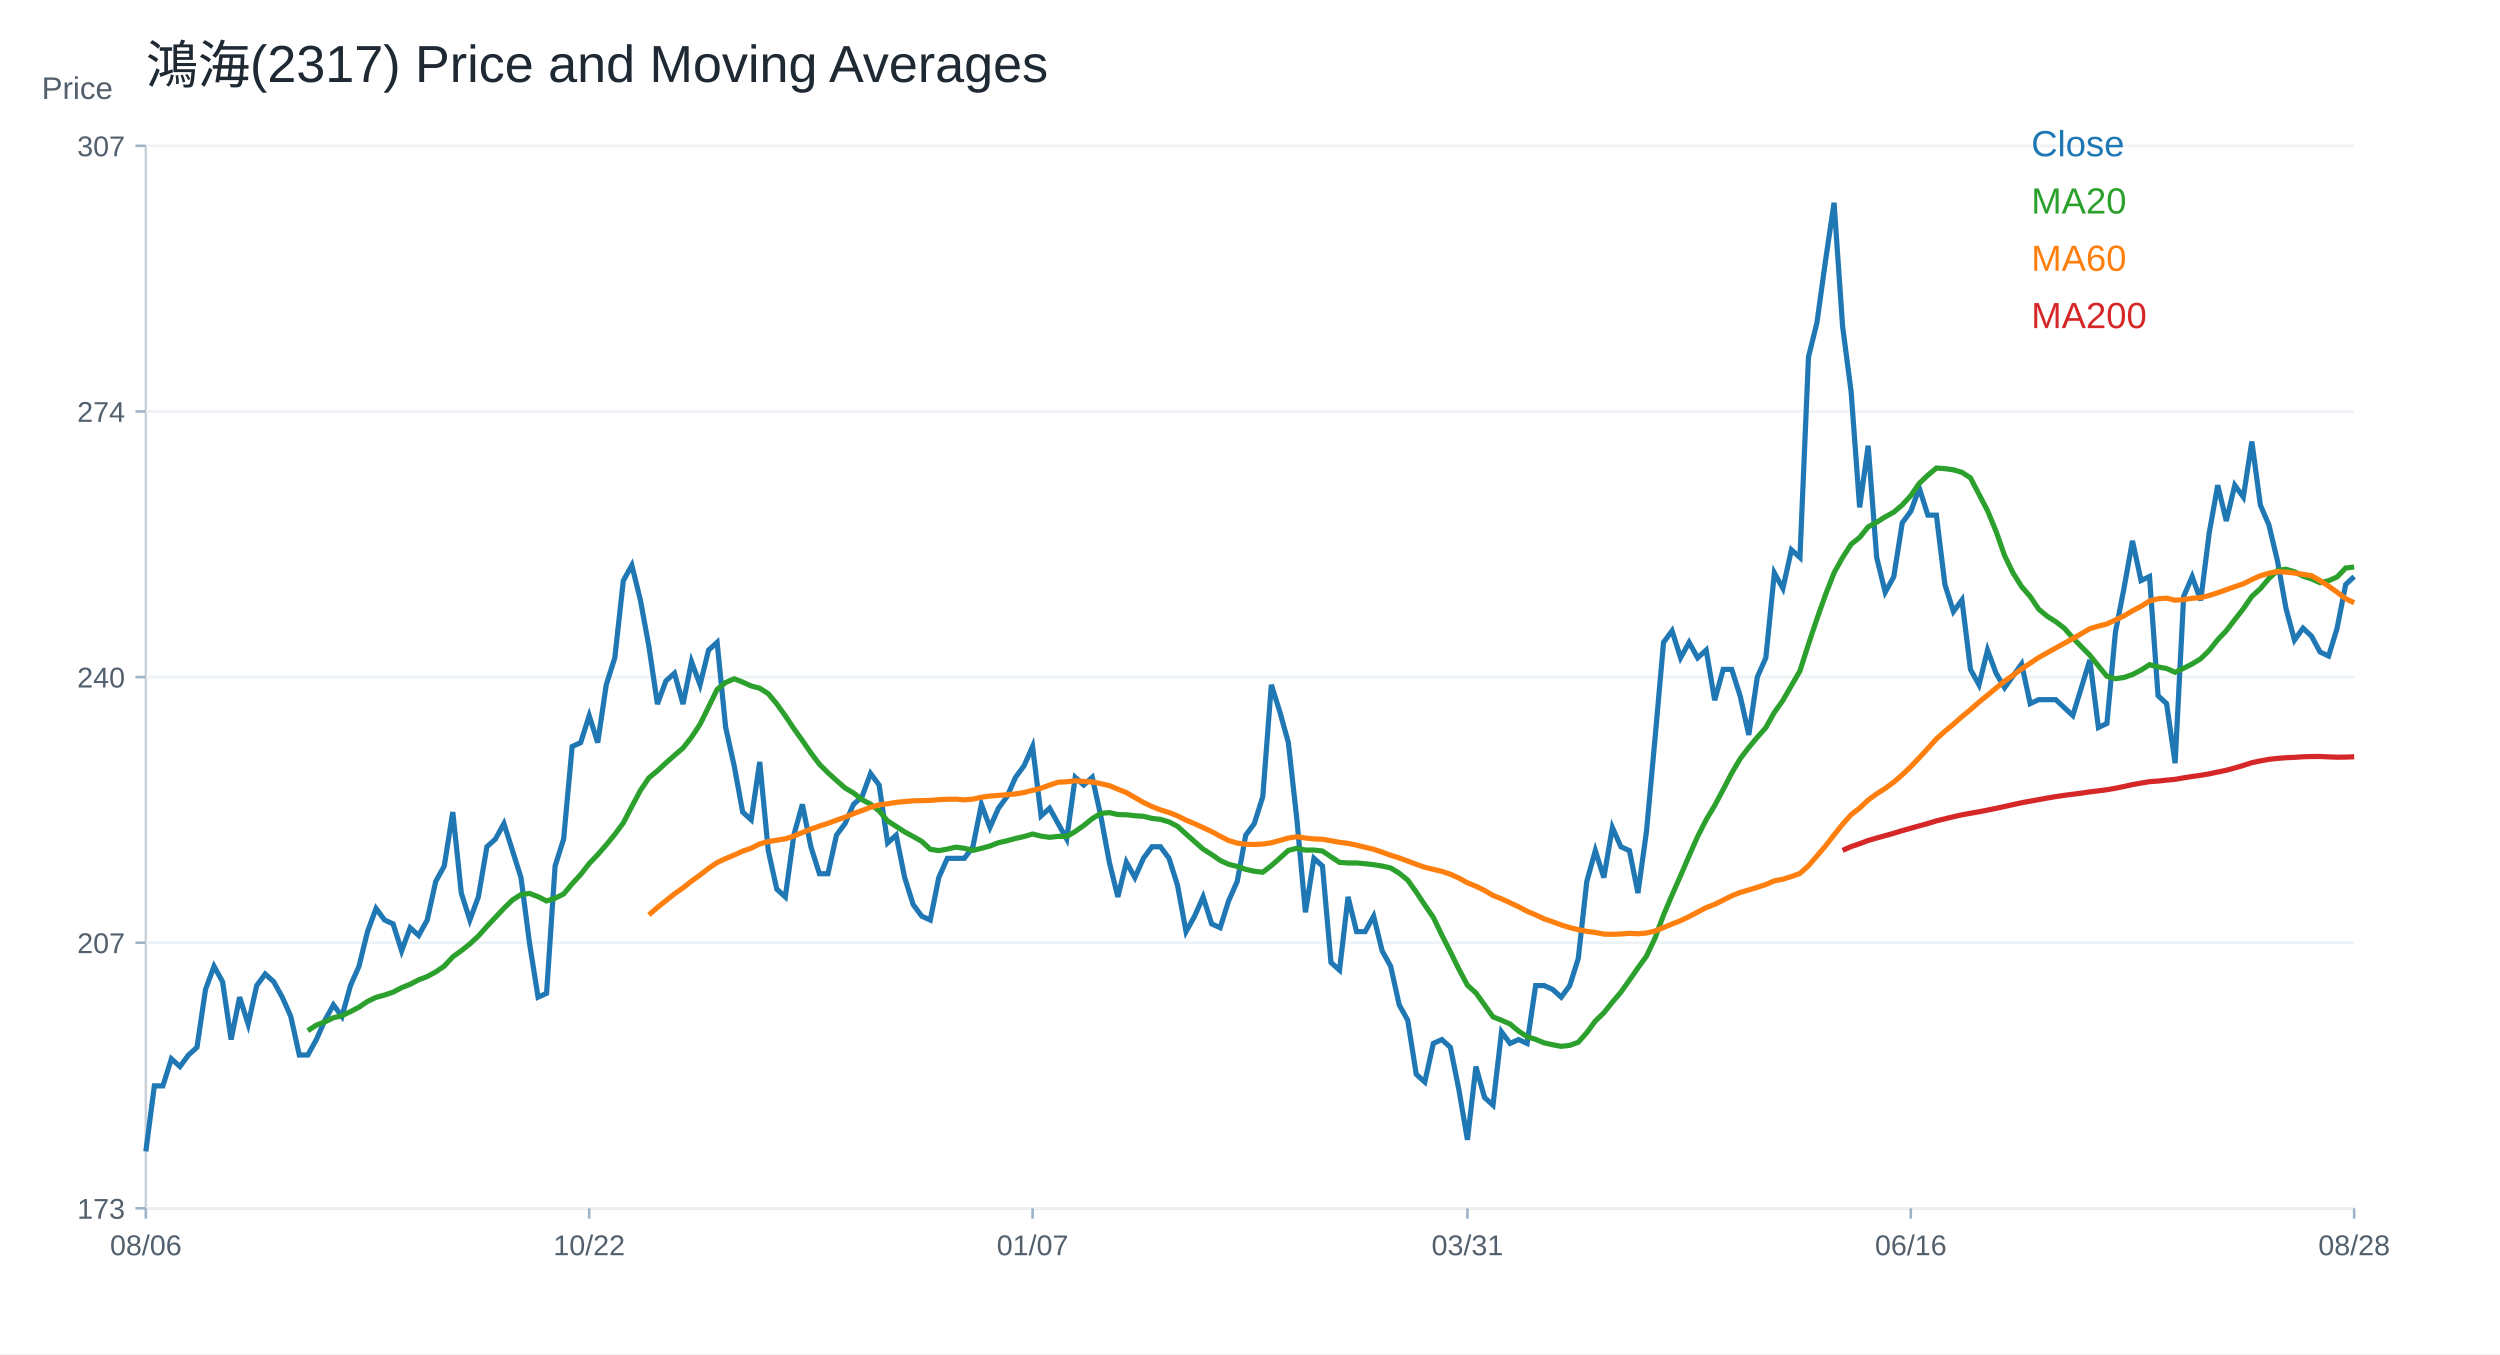
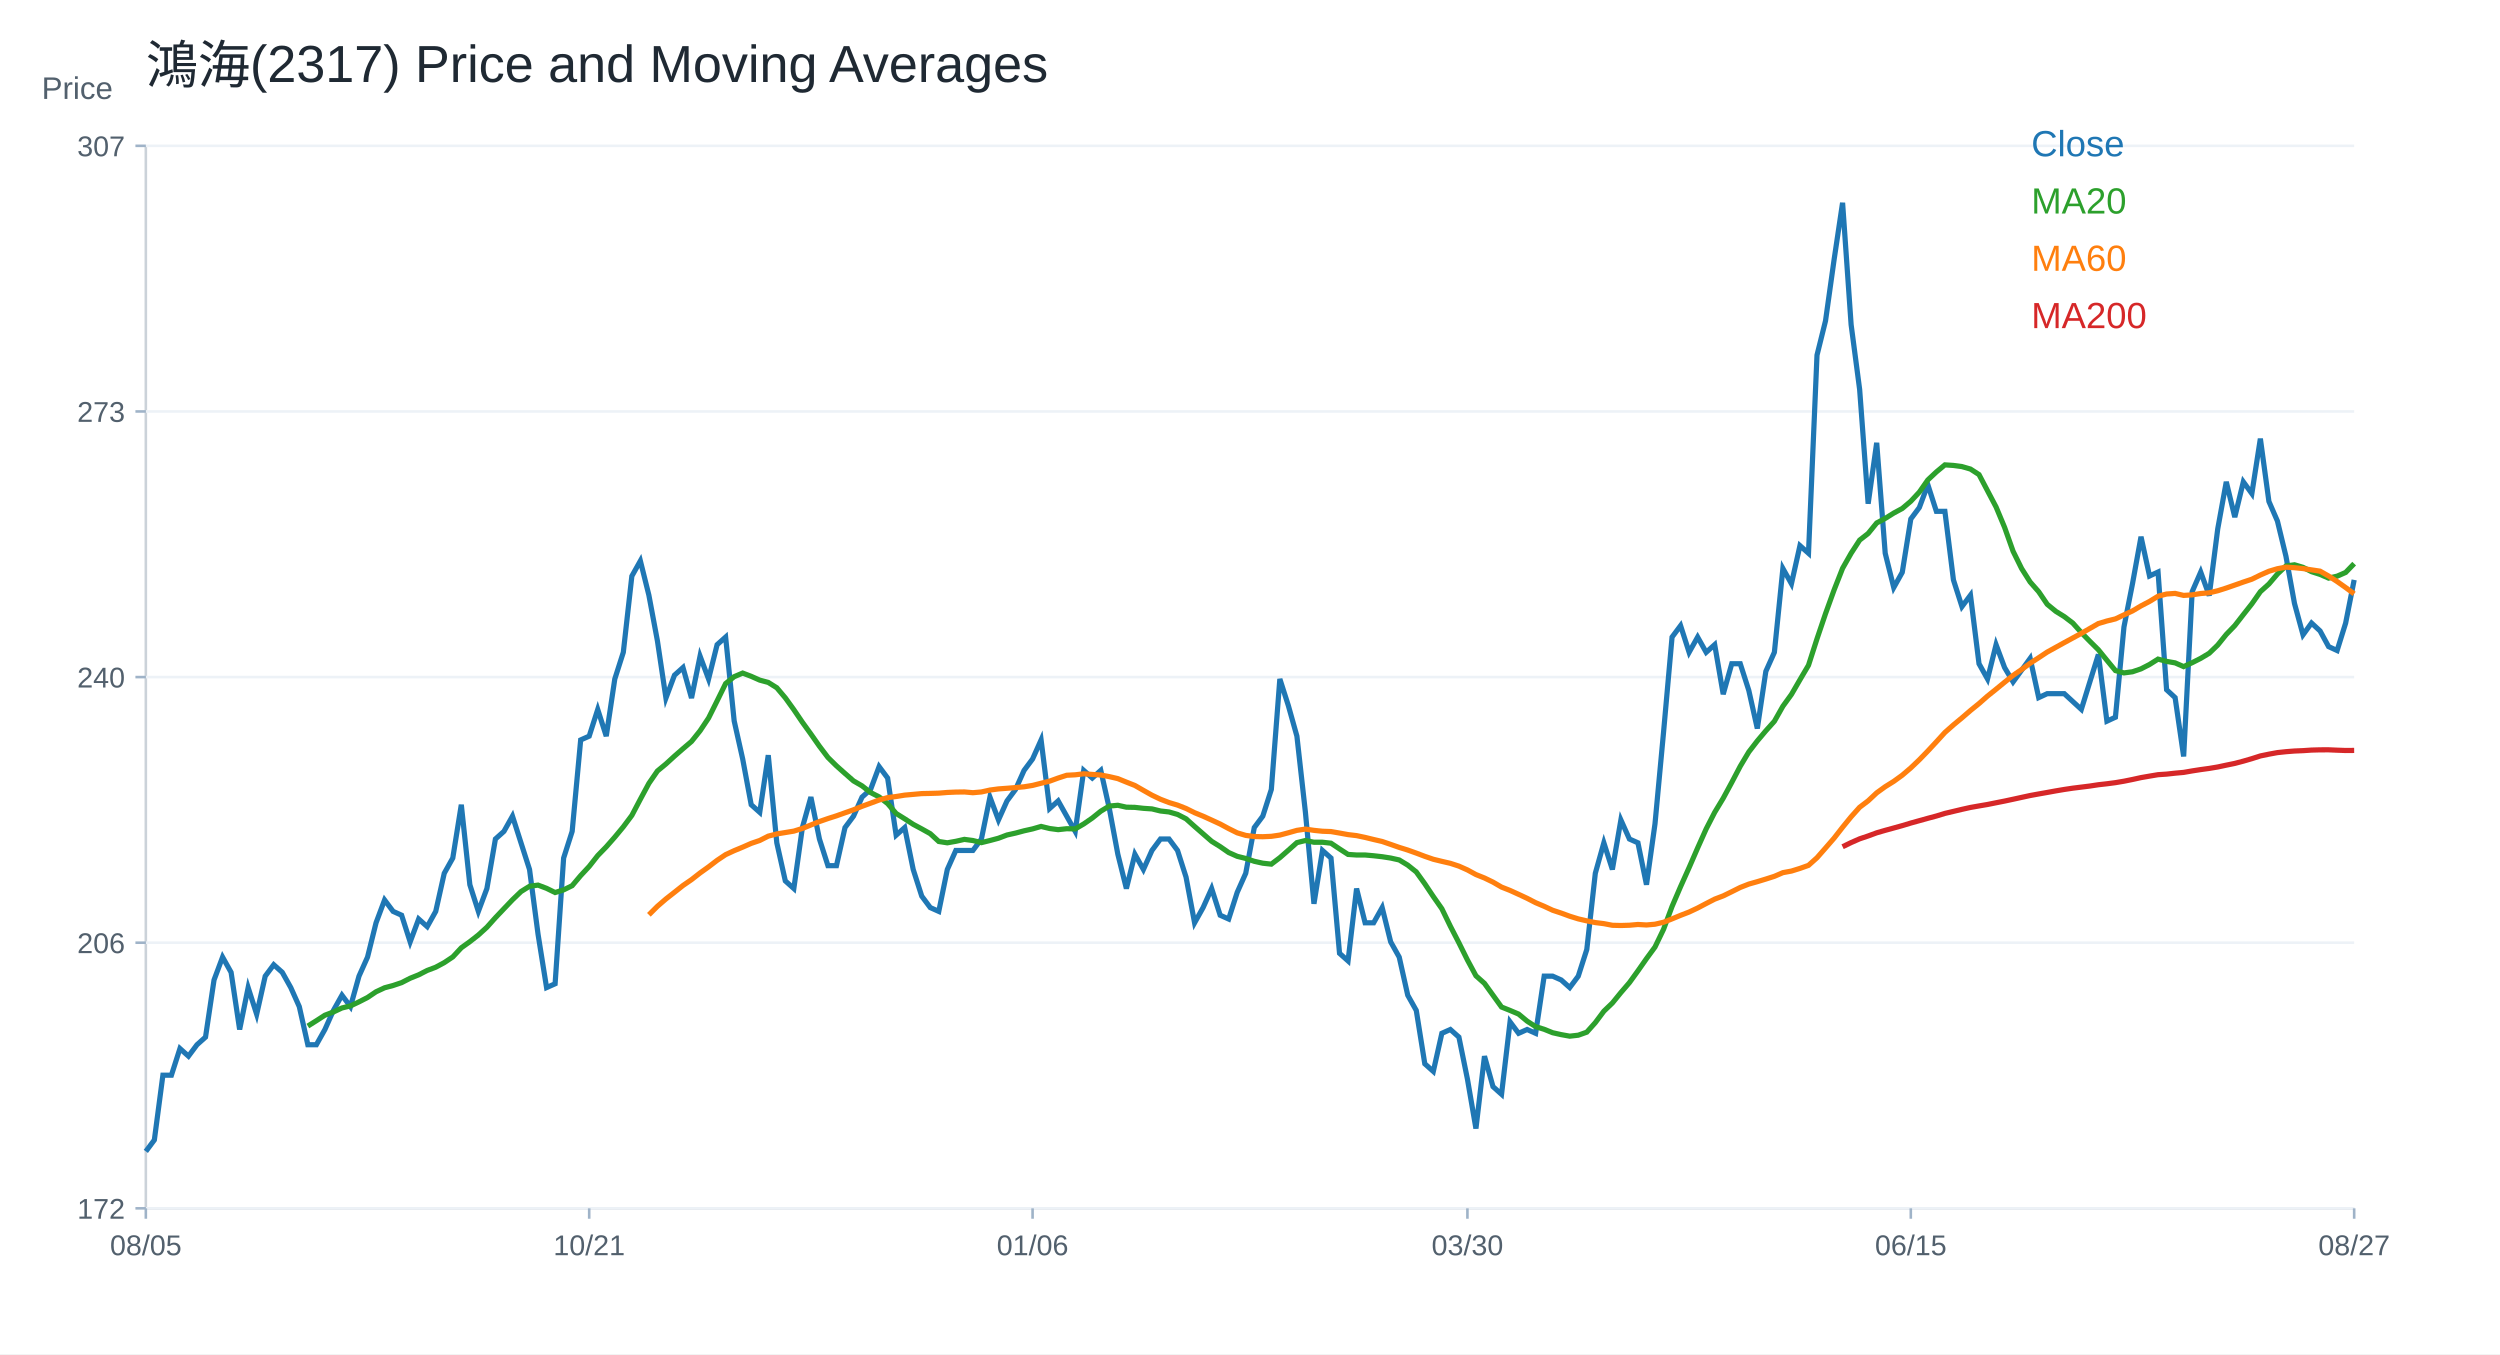
<svg xmlns="http://www.w3.org/2000/svg" width="960" height="520" viewBox="0 0 960 520">
  <rect width="100%" height="100%" fill="white" />
  <text x="56.00" y="32.00" font-size="20" font-family="Arial" fill="#1f2933" text-anchor="start">鴻海(2317) Price and Moving Averages</text>
  <line x1="56" y1="464" x2="904" y2="464" stroke="#cbd2d9" />
  <line x1="56" y1="56" x2="56" y2="464" stroke="#cbd2d9" />
  <text x="16.00" y="38.00" font-size="12" font-family="Arial" fill="#52606d" text-anchor="start">Price</text>
  <line x1="56" y1="464.00" x2="904" y2="464.00" stroke="#edf2f7" />
  <line x1="52" y1="464.00" x2="56" y2="464.00" stroke="#9fb3c8" />
-   <text x="48.00" y="468.00" font-size="11" font-family="Arial" fill="#52606d" text-anchor="end">173</text>
+   <text x="48.00" y="468.00" font-size="11" font-family="Arial" fill="#52606d" text-anchor="end">172</text>
  <line x1="56" y1="362.00" x2="904" y2="362.00" stroke="#edf2f7" />
  <line x1="52" y1="362.00" x2="56" y2="362.00" stroke="#9fb3c8" />
-   <text x="48.00" y="366.00" font-size="11" font-family="Arial" fill="#52606d" text-anchor="end">207</text>
+   <text x="48.00" y="366.00" font-size="11" font-family="Arial" fill="#52606d" text-anchor="end">206</text>
  <line x1="56" y1="260.00" x2="904" y2="260.00" stroke="#edf2f7" />
  <line x1="52" y1="260.00" x2="56" y2="260.00" stroke="#9fb3c8" />
  <text x="48.00" y="264.00" font-size="11" font-family="Arial" fill="#52606d" text-anchor="end">240</text>
  <line x1="56" y1="158.00" x2="904" y2="158.00" stroke="#edf2f7" />
  <line x1="52" y1="158.00" x2="56" y2="158.00" stroke="#9fb3c8" />
-   <text x="48.00" y="162.00" font-size="11" font-family="Arial" fill="#52606d" text-anchor="end">274</text>
+   <text x="48.00" y="162.00" font-size="11" font-family="Arial" fill="#52606d" text-anchor="end">273</text>
  <line x1="56" y1="56.00" x2="904" y2="56.00" stroke="#edf2f7" />
  <line x1="52" y1="56.00" x2="56" y2="56.00" stroke="#9fb3c8" />
  <text x="48.00" y="60.00" font-size="11" font-family="Arial" fill="#52606d" text-anchor="end">307</text>
  <line x1="56.00" y1="464" x2="56.00" y2="468" stroke="#9fb3c8" />
-   <text x="56.00" y="482.00" font-size="11" font-family="Arial" fill="#52606d" text-anchor="middle">08/06</text>
+   <text x="56.00" y="482.00" font-size="11" font-family="Arial" fill="#52606d" text-anchor="middle">08/05</text>
  <line x1="226.25" y1="464" x2="226.25" y2="468" stroke="#9fb3c8" />
-   <text x="226.25" y="482.00" font-size="11" font-family="Arial" fill="#52606d" text-anchor="middle">10/22</text>
+   <text x="226.25" y="482.00" font-size="11" font-family="Arial" fill="#52606d" text-anchor="middle">10/21</text>
  <line x1="396.51" y1="464" x2="396.51" y2="468" stroke="#9fb3c8" />
-   <text x="396.51" y="482.00" font-size="11" font-family="Arial" fill="#52606d" text-anchor="middle">01/07</text>
+   <text x="396.51" y="482.00" font-size="11" font-family="Arial" fill="#52606d" text-anchor="middle">01/06</text>
  <line x1="563.49" y1="464" x2="563.49" y2="468" stroke="#9fb3c8" />
-   <text x="563.49" y="482.00" font-size="11" font-family="Arial" fill="#52606d" text-anchor="middle">03/31</text>
+   <text x="563.49" y="482.00" font-size="11" font-family="Arial" fill="#52606d" text-anchor="middle">03/30</text>
  <line x1="733.75" y1="464" x2="733.75" y2="468" stroke="#9fb3c8" />
-   <text x="733.75" y="482.00" font-size="11" font-family="Arial" fill="#52606d" text-anchor="middle">06/16</text>
+   <text x="733.75" y="482.00" font-size="11" font-family="Arial" fill="#52606d" text-anchor="middle">06/15</text>
  <line x1="904.00" y1="464" x2="904.00" y2="468" stroke="#9fb3c8" />
-   <text x="904.00" y="482.00" font-size="11" font-family="Arial" fill="#52606d" text-anchor="middle">08/28</text>
-   <polyline fill="none" stroke="#1f77b4" stroke-width="2" points="56.00,442.14 59.27,416.97 62.55,416.97 65.82,406.60 69.10,409.56 72.37,405.12 75.64,402.16 78.92,379.95 82.19,371.06 85.47,376.99 88.74,399.20 92.02,382.91 95.29,393.28 98.56,378.47 101.84,374.02 105.11,376.99 108.39,382.91 111.66,390.31 114.93,405.12 118.21,405.12 121.48,399.20 124.76,391.79 128.03,385.87 131.31,390.31 134.58,378.47 137.85,371.06 141.13,357.74 144.40,348.85 147.68,353.29 150.95,354.77 154.22,365.14 157.50,356.25 160.77,359.22 164.05,353.29 167.32,338.48 170.59,332.56 173.87,311.83 177.14,342.93 180.42,353.29 183.69,344.41 186.97,325.16 190.24,322.20 193.51,316.27 196.79,326.64 200.06,337.00 203.34,362.18 206.61,382.91 209.88,381.43 213.16,332.56 216.43,322.20 219.71,286.66 222.98,285.17 226.25,274.81 229.53,285.17 232.80,262.96 236.08,252.60 239.35,222.98 242.63,217.06 245.90,230.38 249.17,248.15 252.45,270.37 255.72,261.48 259.00,258.52 262.27,270.37 265.54,254.08 268.82,262.96 272.09,249.63 275.37,246.67 278.64,279.25 281.92,294.06 285.19,311.83 288.46,314.79 291.74,292.58 295.01,326.64 298.29,341.45 301.56,344.41 304.83,320.71 308.11,308.87 311.38,325.16 314.66,335.52 317.93,335.52 321.20,320.71 324.48,316.27 327.75,308.87 331.03,305.91 334.30,297.02 337.58,301.46 340.85,323.68 344.12,320.71 347.40,337.00 350.67,347.37 353.95,351.81 357.22,353.29 360.49,337.00 363.77,329.60 367.04,329.60 370.32,329.60 373.59,325.16 376.86,308.87 380.14,317.75 383.41,310.35 386.69,305.91 389.96,298.50 393.24,294.06 396.51,286.66 399.78,313.31 403.06,310.35 406.33,316.27 409.61,322.20 412.88,298.50 416.15,301.46 419.43,298.50 422.70,313.31 425.98,331.08 429.25,344.41 432.53,331.08 435.80,337.00 439.07,329.60 442.35,325.16 445.62,325.16 448.90,329.60 452.17,339.97 455.44,357.74 458.72,351.81 461.99,344.41 465.27,354.77 468.54,356.25 471.81,345.89 475.09,338.48 478.36,320.71 481.64,316.27 484.91,305.91 488.19,262.96 491.46,273.33 494.73,285.17 498.01,314.79 501.28,350.33 504.56,329.60 507.83,332.56 511.10,369.58 514.38,372.54 517.65,344.41 520.93,357.74 524.20,357.74 527.47,351.81 530.75,365.14 534.02,371.06 537.30,385.87 540.57,391.79 543.85,412.53 547.12,415.49 550.39,400.68 553.67,399.20 556.94,402.16 560.22,418.45 563.49,437.70 566.76,409.56 570.04,421.41 573.31,424.37 576.59,396.24 579.86,400.68 583.14,399.20 586.41,400.68 589.68,378.47 592.96,378.47 596.23,379.95 599.51,382.91 602.78,378.47 606.05,368.10 609.33,338.48 612.60,326.64 615.88,337.00 619.15,317.75 622.42,325.16 625.70,326.64 628.97,342.93 632.25,319.23 635.52,283.69 638.80,246.67 642.07,242.23 645.34,252.60 648.62,246.67 651.89,252.60 655.17,249.63 658.44,268.88 661.71,257.04 664.99,257.04 668.26,267.40 671.54,282.21 674.81,260.00 678.08,252.60 681.36,220.02 684.63,225.94 687.91,211.13 691.18,214.09 694.46,137.09 697.73,123.76 701.00,100.07 704.28,77.86 707.55,125.24 710.83,150.42 714.10,194.84 717.37,171.15 720.65,214.09 723.92,227.42 727.20,221.50 730.47,200.77 733.75,196.32 737.02,187.44 740.29,197.80 743.57,197.80 746.84,224.46 750.12,234.83 753.39,230.38 756.66,257.04 759.94,262.96 763.21,249.63 766.49,258.52 769.76,264.09 773.03,259.52 776.31,254.95 779.58,270.19 782.86,268.67 786.13,268.67 789.41,268.67 792.68,271.72 795.95,274.77 799.23,264.09 802.50,253.42 805.78,279.34 809.05,277.82 812.32,242.75 815.60,225.97 818.87,207.67 822.15,222.92 825.42,221.40 828.69,267.14 831.97,270.19 835.24,293.07 838.52,229.02 841.79,221.40 845.07,230.55 848.34,204.62 851.61,186.32 854.89,200.05 858.16,186.32 861.44,190.90 864.71,169.55 867.98,193.95 871.26,201.57 874.53,215.30 877.81,233.60 881.08,245.80 884.36,241.22 887.63,244.27 890.90,250.37 894.18,251.90 897.45,241.22 900.73,224.45 904.00,221.40" />
+   <text x="904.00" y="482.00" font-size="11" font-family="Arial" fill="#52606d" text-anchor="middle">08/27</text>
+   <polyline fill="none" stroke="#1f77b4" stroke-width="2" points="56.00,442.14 59.27,437.75 62.55,412.88 65.82,412.88 69.10,402.64 72.37,405.57 75.64,401.18 78.92,398.25 82.19,376.31 85.47,367.53 88.74,373.38 92.02,395.33 95.29,379.23 98.56,389.48 101.84,374.85 105.11,370.46 108.39,373.38 111.66,379.23 114.93,386.55 118.21,401.18 121.48,401.18 124.76,395.33 128.03,388.01 131.31,382.16 134.58,386.55 137.85,374.85 141.13,367.53 144.40,354.36 147.68,345.59 150.95,349.97 154.22,351.44 157.50,361.68 160.77,352.90 164.05,355.83 167.32,349.97 170.59,335.34 173.87,329.49 177.14,309.01 180.42,339.73 183.69,349.97 186.97,341.20 190.24,322.18 193.51,319.25 196.79,313.40 200.06,323.64 203.34,333.88 206.61,358.75 209.88,379.23 213.16,377.77 216.43,329.49 219.71,319.25 222.98,284.14 226.25,282.68 229.53,272.44 232.80,282.68 236.08,260.73 239.35,250.49 242.63,221.23 245.90,215.38 249.17,228.55 252.45,246.10 255.72,268.05 259.00,259.27 262.27,256.34 265.54,268.05 268.82,251.95 272.09,260.73 275.37,247.56 278.64,244.64 281.92,276.82 285.19,291.45 288.46,309.01 291.74,311.94 295.01,289.99 298.29,323.64 301.56,338.27 304.83,341.20 308.11,317.79 311.38,306.08 314.66,322.18 317.93,332.42 321.20,332.42 324.48,317.79 327.75,313.40 331.03,306.08 334.30,303.16 337.58,294.38 340.85,298.77 344.12,320.71 347.40,317.79 350.67,333.88 353.95,344.12 357.22,348.51 360.49,349.97 363.77,333.88 367.04,326.57 370.32,326.57 373.59,326.57 376.86,322.18 380.14,306.08 383.41,314.86 386.69,307.55 389.96,303.16 393.24,295.84 396.51,291.45 399.78,284.14 403.06,310.47 406.33,307.55 409.61,313.40 412.88,319.25 416.15,295.84 419.43,298.77 422.70,295.84 425.98,310.47 429.25,328.03 432.53,341.20 435.80,328.03 439.07,333.88 442.35,326.57 445.62,322.18 448.90,322.18 452.17,326.57 455.44,336.81 458.72,354.36 461.99,348.51 465.27,341.20 468.54,351.44 471.81,352.90 475.09,342.66 478.36,335.34 481.64,317.79 484.91,313.40 488.19,303.16 491.46,260.73 494.73,270.97 498.01,282.68 501.28,311.94 504.56,347.05 507.83,326.57 511.10,329.49 514.38,366.07 517.65,368.99 520.93,341.20 524.20,354.36 527.47,354.36 530.75,348.51 534.02,361.68 537.30,367.53 540.57,382.16 543.85,388.01 547.12,408.49 550.39,411.42 553.67,396.79 556.94,395.33 560.22,398.25 563.49,414.35 566.76,433.36 570.04,405.57 573.31,417.27 576.59,420.20 579.86,392.40 583.14,396.79 586.41,395.33 589.68,396.79 592.96,374.85 596.23,374.85 599.51,376.31 602.78,379.23 606.05,374.85 609.33,364.60 612.60,335.34 615.88,323.64 619.15,333.88 622.42,314.86 625.70,322.18 628.97,323.64 632.25,339.73 635.52,316.33 638.80,281.21 642.07,244.64 645.34,240.25 648.62,250.49 651.89,244.64 655.17,250.49 658.44,247.56 661.71,266.58 664.99,254.88 668.26,254.88 671.54,265.12 674.81,279.75 678.08,257.81 681.36,250.49 684.63,218.30 687.91,224.16 691.18,209.53 694.46,212.45 697.73,136.38 701.00,123.21 704.28,99.80 707.55,77.86 710.83,124.67 714.10,149.54 717.37,193.43 720.65,170.03 723.92,212.45 727.20,225.62 730.47,219.77 733.75,199.29 737.02,194.90 740.29,186.12 743.57,196.36 746.84,196.36 750.12,222.69 753.39,232.93 756.66,228.55 759.94,254.88 763.21,260.73 766.49,247.56 769.76,256.34 773.03,261.85 776.31,257.33 779.58,252.81 782.86,267.88 786.13,266.37 789.41,266.37 792.68,266.37 795.95,269.38 799.23,272.40 802.50,261.85 805.78,251.31 809.05,276.92 812.32,275.41 815.60,240.76 818.87,224.19 822.15,206.11 825.42,221.17 828.69,219.67 831.97,264.86 835.24,267.88 838.52,290.48 841.79,227.20 845.07,219.67 848.34,228.71 851.61,203.10 854.89,185.02 858.16,198.58 861.44,185.02 864.71,189.54 867.98,168.44 871.26,192.55 874.53,200.08 877.81,213.64 881.08,231.72 884.36,243.77 887.63,239.25 890.90,242.27 894.18,248.29 897.45,249.80 900.73,239.25 904.00,222.68" />
  <text x="780.00" y="60.00" font-size="14" font-family="Arial" fill="#1f77b4" text-anchor="start">Close</text>
-   <polyline fill="none" stroke="#2ca02c" stroke-width="2" points="118.21,395.79 121.48,393.65 124.76,392.39 128.03,390.83 131.31,390.02 134.58,388.46 137.85,386.76 141.13,384.54 144.40,382.98 147.68,382.09 150.95,380.98 154.22,379.28 157.50,377.95 160.77,376.25 164.05,374.99 167.32,373.21 170.59,370.99 173.87,367.43 177.14,365.07 180.42,362.47 183.69,359.44 186.97,355.74 190.24,352.26 193.51,348.78 196.79,345.59 200.06,343.52 203.34,343.07 206.61,344.33 209.88,345.96 213.16,344.93 216.43,343.30 219.71,339.37 222.98,335.82 226.25,331.60 229.53,328.19 232.80,324.42 236.08,320.42 239.35,315.98 242.63,309.68 245.90,303.54 249.17,298.72 252.45,295.98 255.72,292.95 259.00,290.06 262.27,287.25 265.54,283.10 268.82,278.14 272.09,271.48 275.37,264.74 278.64,262.07 281.92,260.67 285.19,261.93 288.46,263.41 291.74,264.29 295.01,266.37 298.29,270.29 301.56,274.88 304.83,279.77 308.11,284.36 311.38,289.10 314.66,293.47 317.93,296.72 321.20,299.69 324.48,302.57 327.75,304.50 331.03,307.09 334.30,308.79 337.58,311.39 340.85,315.24 344.12,317.31 347.40,319.46 350.67,321.23 353.95,323.08 357.22,326.12 360.49,326.64 363.77,326.05 367.04,325.30 370.32,325.75 373.59,326.56 376.86,325.75 380.14,324.86 383.41,323.60 386.69,322.86 389.96,321.97 393.24,321.23 396.51,320.27 399.78,321.08 403.06,321.53 406.33,321.16 409.61,321.23 412.88,319.31 416.15,317.01 419.43,314.35 422.70,312.35 425.98,312.05 429.25,312.79 432.53,312.87 435.80,313.24 439.07,313.46 442.35,314.27 445.62,314.64 448.90,315.61 452.17,317.31 455.44,320.27 458.72,323.16 461.99,326.05 465.27,328.12 468.54,330.41 471.81,331.89 475.09,332.71 478.36,333.82 481.64,334.56 484.91,334.93 488.19,332.41 491.46,329.53 494.73,326.56 498.01,325.75 501.28,326.42 504.56,326.42 507.83,326.79 511.10,329.01 514.38,331.15 517.65,331.38 520.93,331.38 524.20,331.67 527.47,332.04 530.75,332.56 534.02,333.30 537.30,335.30 540.57,337.97 543.85,342.56 547.12,347.52 550.39,352.26 553.67,359.07 556.94,365.51 560.22,372.17 563.49,378.32 566.76,381.28 570.04,385.87 573.31,390.46 576.59,391.79 579.86,393.20 583.14,395.94 586.41,398.09 589.68,399.12 592.96,400.46 596.23,401.20 599.51,401.79 602.78,401.42 606.05,400.24 609.33,396.53 612.60,392.09 615.88,388.91 619.15,384.83 622.42,380.98 625.70,376.39 628.97,371.66 632.25,367.14 635.52,360.25 638.80,351.37 642.07,343.67 645.34,336.26 648.62,328.64 651.89,321.23 655.17,314.79 658.44,309.31 661.71,303.17 664.99,296.87 668.26,291.32 671.54,287.03 674.81,283.10 678.08,279.40 681.36,273.55 684.63,268.96 687.91,263.26 691.18,257.63 694.46,247.34 697.73,237.57 701.00,228.38 704.28,219.94 707.55,214.09 710.83,208.99 714.10,206.39 717.37,202.32 720.65,200.54 723.92,198.47 727.20,196.69 730.47,193.88 733.75,190.33 737.02,185.59 740.29,182.48 743.57,179.74 746.84,179.96 750.12,180.41 753.39,181.37 756.66,183.51 759.94,189.81 763.21,196.10 766.49,204.02 769.76,213.34 773.03,220.05 776.31,225.28 779.58,229.04 782.86,233.92 786.13,236.65 789.41,238.71 792.68,241.22 795.95,244.92 799.23,248.31 802.50,251.61 805.78,255.69 809.05,259.69 812.32,260.60 815.60,260.16 818.87,259.02 822.15,257.32 825.42,255.24 828.69,256.12 831.97,256.70 835.24,258.15 838.52,256.62 841.79,254.95 845.07,252.96 848.34,249.76 851.61,245.64 854.89,242.21 858.16,237.94 861.44,233.75 864.71,229.02 867.98,226.05 871.26,222.16 874.53,219.03 877.81,218.58 881.08,219.57 884.36,221.24 887.63,222.31 890.90,223.76 894.18,223.00 897.45,221.55 900.73,218.12 904.00,217.74" />
+   <polyline fill="none" stroke="#2ca02c" stroke-width="2" points="118.21,394.01 121.48,391.96 124.76,389.84 128.03,388.60 131.31,387.06 134.58,386.26 137.85,384.72 141.13,383.04 144.40,380.84 147.68,379.31 150.95,378.43 154.22,377.33 157.50,375.65 160.77,374.33 164.05,372.65 167.32,371.41 170.59,369.65 173.87,367.46 177.14,363.95 180.42,361.60 183.69,359.04 186.97,356.05 190.24,352.39 193.51,348.95 196.79,345.51 200.06,342.37 203.34,340.32 206.61,339.88 209.88,341.12 213.16,342.73 216.43,341.71 219.71,340.10 222.98,336.22 226.25,332.71 229.53,328.54 232.80,325.18 236.08,321.45 239.35,317.50 242.63,313.11 245.90,306.89 249.17,300.82 252.45,296.06 255.72,293.36 259.00,290.36 262.27,287.50 265.54,284.72 268.82,280.63 272.09,275.73 275.37,269.14 278.64,262.49 281.92,259.85 285.19,258.46 288.46,259.71 291.74,261.17 295.01,262.05 298.29,264.10 301.56,267.97 304.83,272.51 308.11,277.34 311.38,281.87 314.66,286.55 317.93,290.87 321.20,294.09 324.48,297.01 327.75,299.87 331.03,301.77 334.30,304.33 337.58,306.01 340.85,308.57 344.12,312.38 347.40,314.42 350.67,316.54 353.95,318.30 357.22,320.13 360.49,323.13 363.77,323.64 367.04,323.06 370.32,322.32 373.59,322.76 376.86,323.57 380.14,322.76 383.41,321.88 386.69,320.64 389.96,319.91 393.24,319.03 396.51,318.30 399.78,317.35 403.06,318.15 406.33,318.59 409.61,318.23 412.88,318.30 416.15,316.40 419.43,314.13 422.70,311.50 425.98,309.52 429.25,309.23 432.53,309.96 435.80,310.03 439.07,310.40 442.35,310.62 445.62,311.42 448.90,311.79 452.17,312.74 455.44,314.42 458.72,317.35 461.99,320.20 465.27,323.06 468.54,325.10 471.81,327.37 475.09,328.83 478.36,329.64 481.64,330.74 484.91,331.47 488.19,331.83 491.46,329.35 494.73,326.49 498.01,323.57 501.28,322.76 504.56,323.42 507.83,323.42 511.10,323.79 514.38,325.98 517.65,328.10 520.93,328.32 524.20,328.32 527.47,328.61 530.75,328.98 534.02,329.49 537.30,330.22 540.57,332.20 543.85,334.83 547.12,339.37 550.39,344.27 553.67,348.95 556.94,355.68 560.22,362.04 563.49,368.63 566.76,374.70 570.04,377.62 573.31,382.16 576.59,386.70 579.86,388.01 583.14,389.40 586.41,392.11 589.68,394.23 592.96,395.25 596.23,396.57 599.51,397.30 602.78,397.89 606.05,397.52 609.33,396.35 612.60,392.69 615.88,388.30 619.15,385.16 622.42,381.14 625.70,377.33 628.97,372.80 632.25,368.12 635.52,363.65 638.80,356.85 642.07,348.07 645.34,340.46 648.62,333.15 651.89,325.62 655.17,318.30 658.44,311.94 661.71,306.52 664.99,300.45 668.26,294.23 671.54,288.75 674.81,284.51 678.08,280.63 681.36,276.97 684.63,271.19 687.91,266.66 691.18,261.02 694.46,255.46 697.73,245.30 701.00,235.64 704.28,226.57 707.55,218.23 710.83,212.45 714.10,207.41 717.37,204.85 720.65,200.82 723.92,199.07 727.20,197.02 730.47,195.26 733.75,192.48 737.02,188.97 740.29,184.29 743.57,181.22 746.84,178.51 750.12,178.73 753.39,179.17 756.66,180.12 759.94,182.24 763.21,188.46 766.49,194.68 769.76,202.50 773.03,211.70 776.31,218.34 779.58,223.50 782.86,227.22 786.13,232.04 789.41,234.74 792.68,236.77 795.95,239.25 799.23,242.91 802.50,246.26 805.78,249.52 809.05,253.54 812.32,257.50 815.60,258.40 818.87,257.96 822.15,256.84 825.42,255.16 828.69,253.10 831.97,253.97 835.24,254.54 838.52,255.98 841.79,254.47 845.07,252.81 848.34,250.85 851.61,247.69 854.89,243.62 858.16,240.23 861.44,236.01 864.71,231.87 867.98,227.20 871.26,224.26 874.53,220.42 877.81,217.33 881.08,216.88 884.36,217.86 887.63,219.52 890.90,220.57 894.18,222.00 897.45,221.25 900.73,219.82 904.00,216.43" />
  <text x="780.00" y="82.00" font-size="14" font-family="Arial" fill="#2ca02c" text-anchor="start">MA20</text>
-   <polyline fill="none" stroke="#ff7f0e" stroke-width="2" points="249.17,351.32 252.45,348.46 255.72,345.86 259.00,343.22 262.27,340.95 265.54,338.36 268.82,335.99 272.09,333.45 275.37,331.23 278.64,329.70 281.92,328.32 285.19,326.86 288.46,325.72 291.74,324.05 295.01,323.18 298.29,322.64 301.56,322.10 304.83,321.06 308.11,319.70 311.38,318.37 314.66,317.21 317.93,316.15 321.20,314.96 324.48,313.80 327.75,312.45 331.03,311.24 334.30,310.00 337.58,309.07 340.85,308.65 344.12,308.10 347.40,307.81 350.67,307.51 353.95,307.44 357.22,307.34 360.49,307.07 363.77,306.92 367.04,306.87 370.32,307.16 373.59,306.87 376.86,306.13 380.14,305.68 383.41,305.44 386.69,305.17 389.96,304.87 393.24,304.33 396.51,303.49 399.78,302.67 403.06,301.46 406.33,300.38 409.61,300.20 412.88,299.81 416.15,300.06 419.43,300.28 422.70,300.92 425.98,301.69 429.25,303.04 432.53,304.35 435.80,306.25 439.07,308.13 442.35,309.71 445.62,310.99 448.90,311.98 452.17,313.29 455.44,314.94 458.72,316.30 461.99,317.80 465.27,319.33 468.54,321.11 471.81,322.76 475.09,323.75 478.36,324.19 481.64,324.27 484.91,324.12 488.19,323.63 491.46,322.74 494.73,321.80 498.01,321.31 501.28,321.80 504.56,322.15 507.83,322.27 511.10,322.84 514.38,323.45 517.65,323.85 520.93,324.54 524.20,325.35 527.47,326.12 530.75,327.25 534.02,328.41 537.30,329.45 540.57,330.64 543.85,331.89 547.12,333.03 550.39,333.84 553.67,334.61 556.94,335.70 560.22,337.18 563.49,338.98 566.76,340.31 570.04,341.91 573.31,343.84 576.59,345.15 579.86,346.65 583.14,348.21 586.41,349.91 589.68,351.32 592.96,352.85 596.23,353.96 599.51,355.17 602.78,356.20 606.05,356.97 609.33,357.64 612.60,358.06 615.88,358.70 619.15,358.77 622.42,358.67 625.70,358.38 628.97,358.57 632.25,358.28 635.52,357.51 638.80,356.20 642.07,354.82 645.34,353.54 648.62,351.98 651.89,350.23 655.17,348.53 658.44,347.27 661.71,345.64 664.99,343.99 668.26,342.68 671.54,341.74 674.81,340.73 678.08,339.67 681.36,338.24 684.63,337.62 687.91,336.58 691.18,335.40 694.46,332.44 697.73,328.66 701.00,324.84 704.28,320.59 707.55,316.52 710.83,312.82 714.10,310.32 717.37,307.21 720.65,304.82 723.92,302.75 727.20,300.35 730.47,297.51 733.75,294.36 737.02,290.95 740.29,287.37 743.57,283.74 746.84,280.81 750.12,278.07 753.39,275.20 756.66,272.51 759.94,269.60 763.21,266.94 766.49,264.22 769.76,261.55 773.03,259.27 776.31,256.84 779.58,254.69 782.86,252.49 786.13,250.66 789.41,248.83 792.68,247.03 795.95,245.23 799.23,243.32 802.50,241.41 805.78,240.42 809.05,239.61 812.32,238.04 815.60,236.51 818.87,234.55 822.15,232.82 825.42,230.80 828.69,229.93 831.97,229.70 835.24,230.48 838.52,230.26 841.79,229.74 845.07,229.47 848.34,228.67 851.61,227.61 854.89,226.46 858.16,225.29 861.44,224.18 864.71,222.55 867.98,221.08 871.26,220.11 874.53,219.49 877.81,219.71 881.08,220.04 884.36,220.55 887.63,221.05 890.90,222.94 894.18,225.07 897.45,227.42 900.73,229.87 904.00,231.47" />
+   <polyline fill="none" stroke="#ff7f0e" stroke-width="2" points="249.17,351.29 252.45,348.02 255.72,345.20 259.00,342.63 262.27,340.03 265.54,337.78 268.82,335.22 272.09,332.88 275.37,330.37 278.64,328.18 281.92,326.66 285.19,325.30 288.46,323.86 291.74,322.74 295.01,321.08 298.29,320.23 301.56,319.69 304.83,319.15 308.11,318.13 311.38,316.79 314.66,315.47 317.93,314.33 321.20,313.28 324.48,312.11 327.75,310.96 331.03,309.62 334.30,308.43 337.58,307.21 340.85,306.28 344.12,305.86 347.40,305.33 350.67,305.04 353.95,304.74 357.22,304.67 360.49,304.57 363.77,304.30 367.04,304.16 370.32,304.11 373.59,304.40 376.86,304.11 380.14,303.38 383.41,302.94 386.69,302.70 389.96,302.43 393.24,302.13 396.51,301.60 399.78,300.77 403.06,299.96 406.33,298.77 409.61,297.70 412.88,297.53 416.15,297.14 419.43,297.38 422.70,297.60 425.98,298.23 429.25,298.99 432.53,300.33 435.80,301.62 439.07,303.50 442.35,305.35 445.62,306.91 448.90,308.18 452.17,309.16 455.44,310.45 458.72,312.08 461.99,313.42 465.27,314.91 468.54,316.42 471.81,318.18 475.09,319.81 478.36,320.79 481.64,321.23 484.91,321.30 488.19,321.15 491.46,320.67 494.73,319.79 498.01,318.86 501.28,318.37 504.56,318.86 507.83,319.20 511.10,319.32 514.38,319.89 517.65,320.49 520.93,320.88 524.20,321.57 527.47,322.37 530.75,323.13 534.02,324.25 537.30,325.40 540.57,326.42 543.85,327.59 547.12,328.83 550.39,329.96 553.67,330.76 556.94,331.52 560.22,332.59 563.49,334.05 566.76,335.83 570.04,337.15 573.31,338.73 576.59,340.64 579.86,341.93 583.14,343.42 586.41,344.95 589.68,346.63 592.96,348.02 596.23,349.54 599.51,350.63 602.78,351.83 606.05,352.85 609.33,353.61 612.60,354.27 615.88,354.68 619.15,355.31 622.42,355.39 625.70,355.29 628.97,355.00 632.25,355.19 635.52,354.90 638.80,354.14 642.07,352.85 645.34,351.49 648.62,350.22 651.89,348.68 655.17,346.95 658.44,345.27 661.71,344.02 664.99,342.42 668.26,340.78 671.54,339.49 674.81,338.56 678.08,337.56 681.36,336.51 684.63,335.10 687.91,334.49 691.18,333.47 694.46,332.30 697.73,329.37 701.00,325.64 704.28,321.86 707.55,317.67 710.83,313.64 714.10,309.99 717.37,307.52 720.65,304.45 723.92,302.09 727.20,300.04 730.47,297.67 733.75,294.87 737.02,291.75 740.29,288.38 743.57,284.85 746.84,281.26 750.12,278.36 753.39,275.65 756.66,272.83 759.94,270.17 763.21,267.29 766.49,264.66 769.76,261.98 773.03,259.34 776.31,257.08 779.58,254.69 782.86,252.56 786.13,250.39 789.41,248.58 792.68,246.77 795.95,244.99 799.23,243.21 802.50,241.33 805.78,239.44 809.05,238.46 812.32,237.66 815.60,236.11 818.87,234.60 822.15,232.66 825.42,230.95 828.69,228.95 831.97,228.10 835.24,227.87 838.52,228.64 841.79,228.42 845.07,227.91 848.34,227.64 851.61,226.85 854.89,225.81 858.16,224.67 861.44,223.51 864.71,222.42 867.98,220.81 871.26,219.36 874.53,218.39 877.81,217.78 881.08,218.00 884.36,218.33 887.63,218.83 890.90,219.32 894.18,221.19 897.45,223.30 900.73,225.62 904.00,228.04" />
  <text x="780.00" y="104.00" font-size="14" font-family="Arial" fill="#ff7f0e" text-anchor="start">MA60</text>
-   <polyline fill="none" stroke="#d62728" stroke-width="2" points="707.55,326.55 710.83,325.09 714.10,323.98 717.37,322.75 720.65,321.79 723.92,320.88 727.20,319.96 730.47,318.95 733.75,318.03 737.02,317.12 740.29,316.22 743.57,315.21 746.84,314.42 750.12,313.63 753.39,312.89 756.66,312.30 759.94,311.73 763.21,311.07 766.49,310.41 769.76,309.70 773.03,308.97 776.31,308.25 779.58,307.65 782.86,307.06 786.13,306.45 789.41,305.90 792.68,305.41 795.95,304.99 799.23,304.57 802.50,304.07 805.78,303.69 809.05,303.25 812.32,302.69 815.60,302.02 818.87,301.29 822.15,300.71 825.42,300.16 828.69,299.93 831.97,299.57 835.24,299.27 838.52,298.69 841.79,298.17 845.07,297.72 848.34,297.16 851.61,296.46 854.89,295.77 858.16,294.89 861.44,293.93 864.71,292.87 867.98,292.18 871.26,291.58 874.53,291.22 877.81,290.96 881.08,290.82 884.36,290.60 887.63,290.50 890.90,290.49 894.18,290.64 897.45,290.76 900.73,290.73 904.00,290.59" />
+   <polyline fill="none" stroke="#d62728" stroke-width="2" points="707.55,325.14 710.83,323.55 714.10,322.11 717.37,321.01 720.65,319.80 723.92,318.85 727.20,317.95 730.47,317.04 733.75,316.05 737.02,315.14 740.29,314.23 743.57,313.35 746.84,312.35 750.12,311.57 753.39,310.79 756.66,310.06 759.94,309.48 763.21,308.92 766.49,308.26 769.76,307.61 773.03,306.91 776.31,306.19 779.58,305.48 782.86,304.88 786.13,304.30 789.41,303.70 792.68,303.15 795.95,302.66 799.23,302.25 802.50,301.84 805.78,301.34 809.05,300.97 812.32,300.54 815.60,299.98 818.87,299.32 822.15,298.60 825.42,298.03 828.69,297.48 831.97,297.26 835.24,296.90 838.52,296.60 841.79,296.03 845.07,295.52 848.34,295.07 851.61,294.52 854.89,293.82 858.16,293.15 861.44,292.28 864.71,291.33 867.98,290.28 871.26,289.60 874.53,289.00 877.81,288.65 881.08,288.39 884.36,288.25 887.63,288.03 890.90,287.94 894.18,287.93 897.45,288.07 900.73,288.19 904.00,288.16" />
  <text x="780.00" y="126.00" font-size="14" font-family="Arial" fill="#d62728" text-anchor="start">MA200</text>
</svg>
